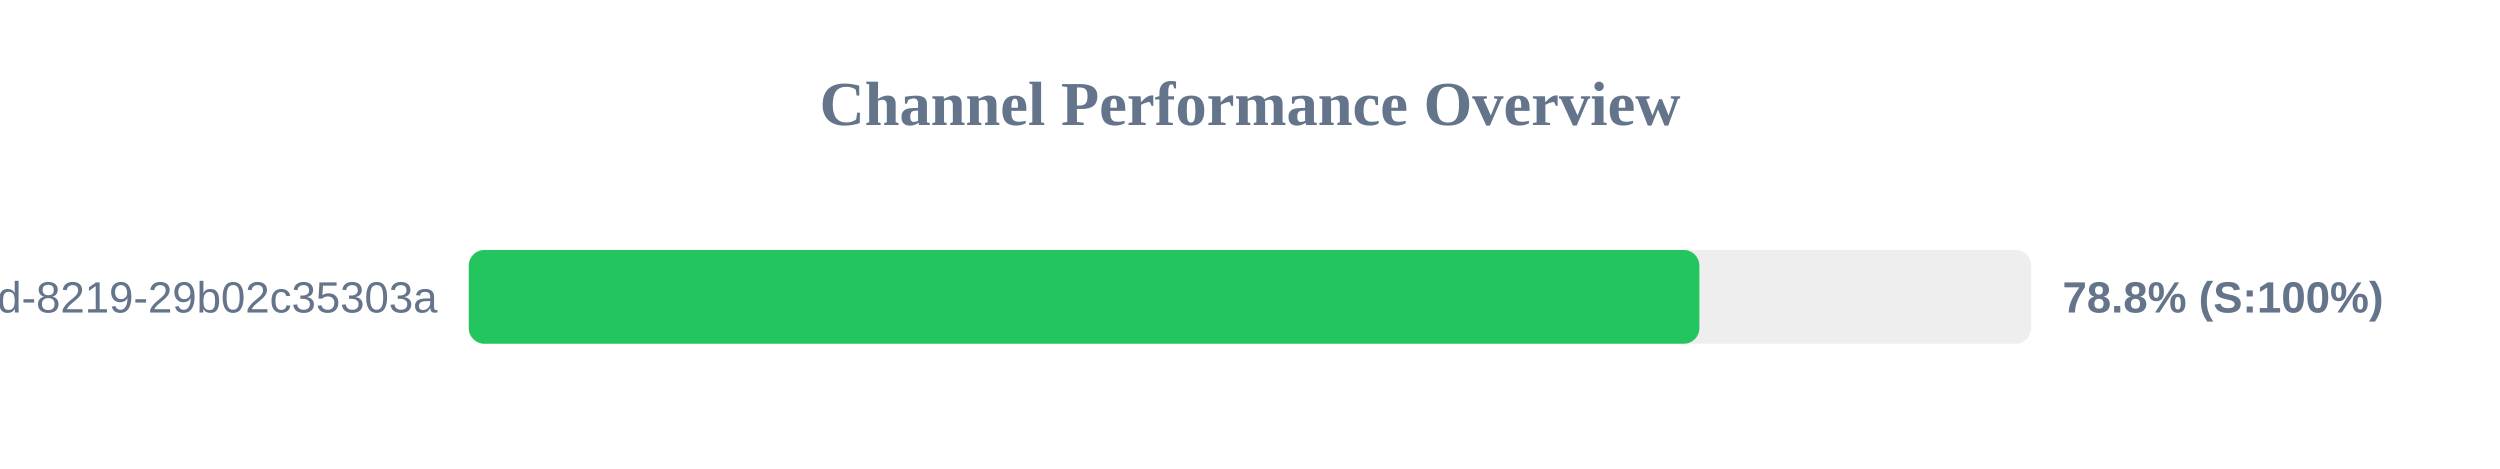
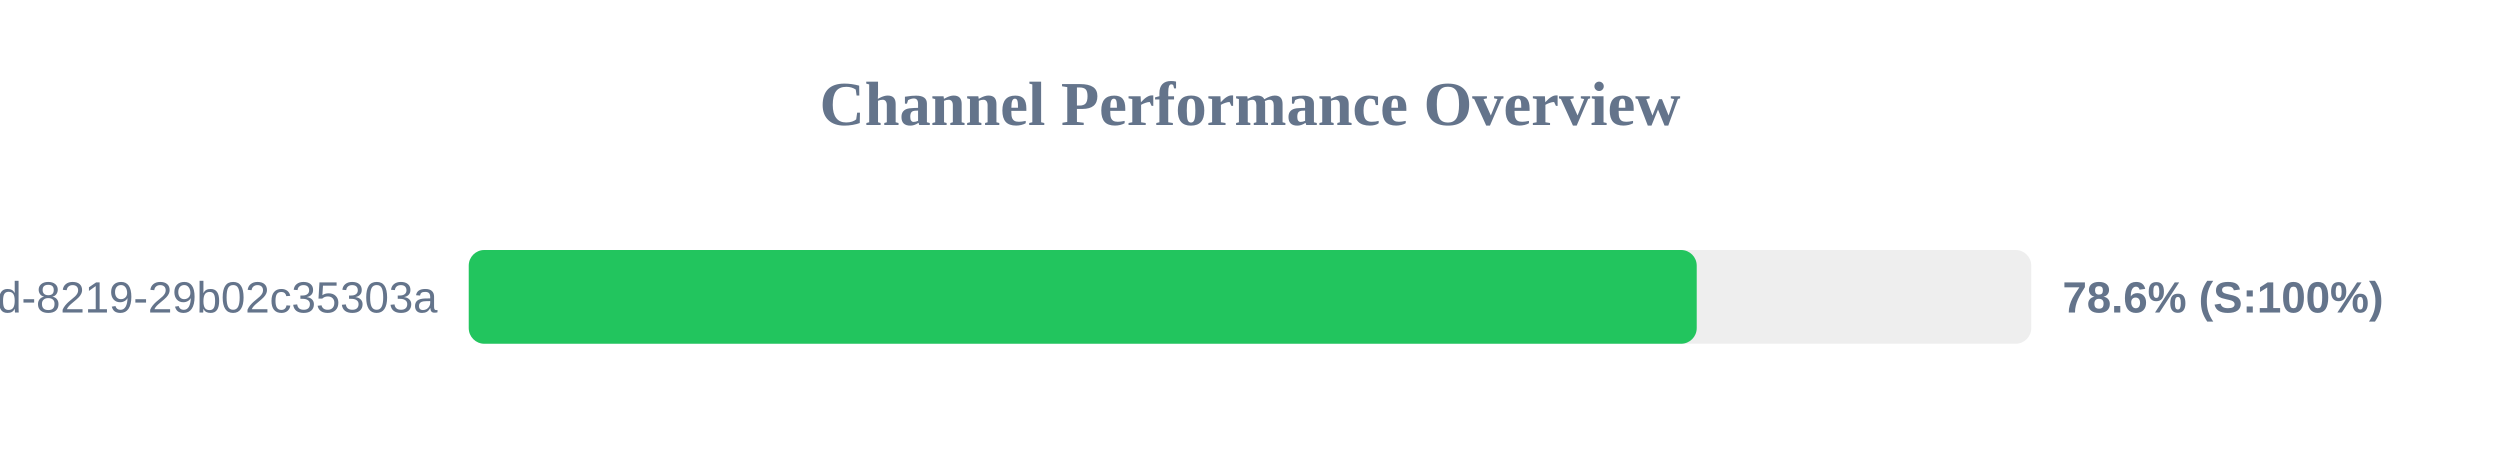
<svg xmlns="http://www.w3.org/2000/svg" width="800" height="150" version="1.1">
  <style>
        .row { font: 14px Arial; fill: #64748b; }
        .score { font: bold 14px Arial; fill: #64748b; }
    </style>
  <text x="400" y="40" text-anchor="middle" font-size="20px" font-weight="bold" fill="#64748b">Channel Performance Overview</text>
  <rect x="150" y="80" width="500" height="30" fill="#eee" rx="5" />
-   <rect x="150" y="80" width="393.8" height="30" fill="#22c55e" rx="5" />
+   <rect x="150" y="80" width="392.95" height="30" fill="#22c55e" rx="5" />
  <text x="140" y="100" text-anchor="end" class="row">?uuid=5eaa121d-4362-444d-8219-29b02c35303a</text>
-   <text x="660" y="100" text-anchor="start" class="score">78.8% (S:100%)</text>
+   <text x="660" y="100" text-anchor="start" class="score">78.6% (S:100%)</text>
</svg>
